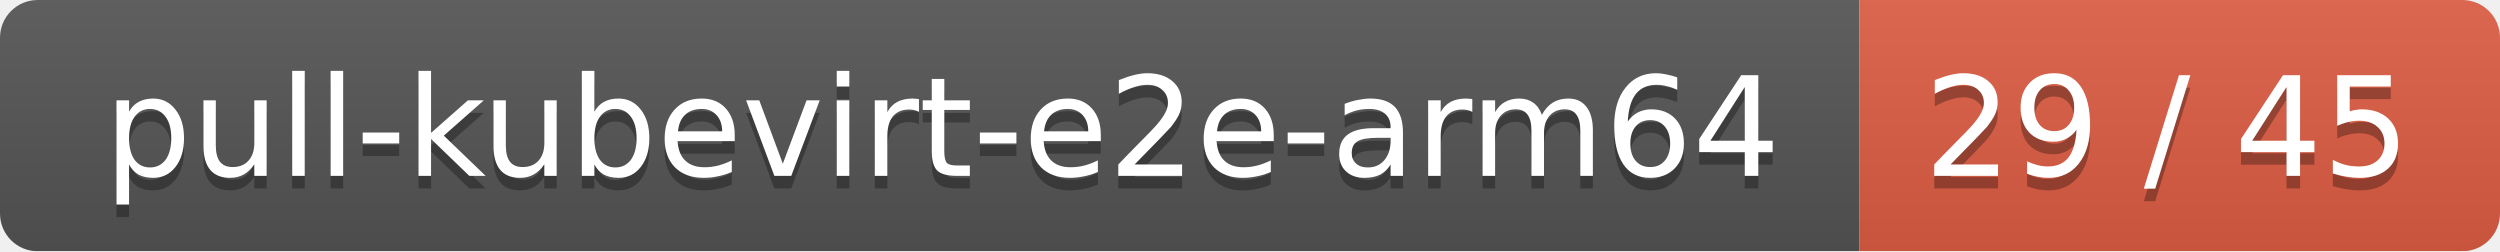
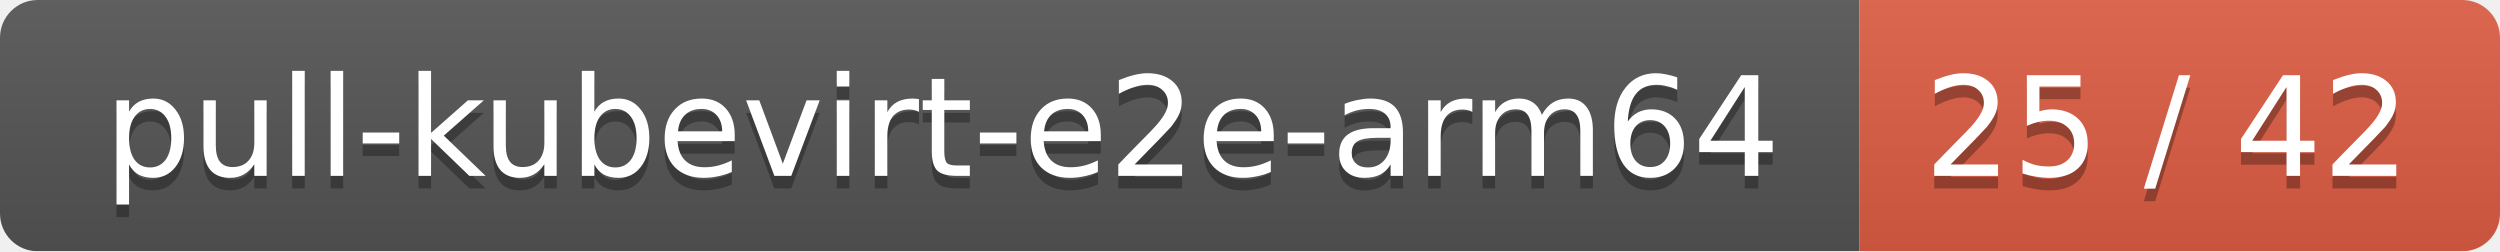
<svg xmlns="http://www.w3.org/2000/svg" width="199" height="20">
  <linearGradient id="smooth" x2="0" y2="100%">
    <stop offset="0" stop-color="#bbb" stop-opacity=".1" />
    <stop offset="1" stop-opacity=".1" />
  </linearGradient>
  <mask id="round">
    <rect width="199" height="20" rx="3" fill="#fff" />
  </mask>
  <g mask="url(#round)">
    <rect width="148" height="20" fill="#555" />
    <rect x="148" width="51" height="20" fill="#e05d44" />
    <rect width="199" height="20" fill="url(#smooth)" />
  </g>
  <g fill="#fff" text-anchor="middle" font-family="DejaVu Sans,Verdana,Geneva,sans-serif" font-size="11">
    <text x="75" y="15" fill="#010101" fill-opacity=".3">pull-kubevirt-e2e-arm64</text>
    <text x="75" y="14">pull-kubevirt-e2e-arm64</text>
-     <text x="172.5" y="15" fill="#010101" fill-opacity=".3">29 / 45</text>
-     <text x="172.5" y="14">29 / 45</text>
+     <text x="172.5" y="15" fill="#010101" fill-opacity=".3">25 / 42</text>
+     <text x="172.5" y="14">25 / 42</text>
  </g>
</svg>
